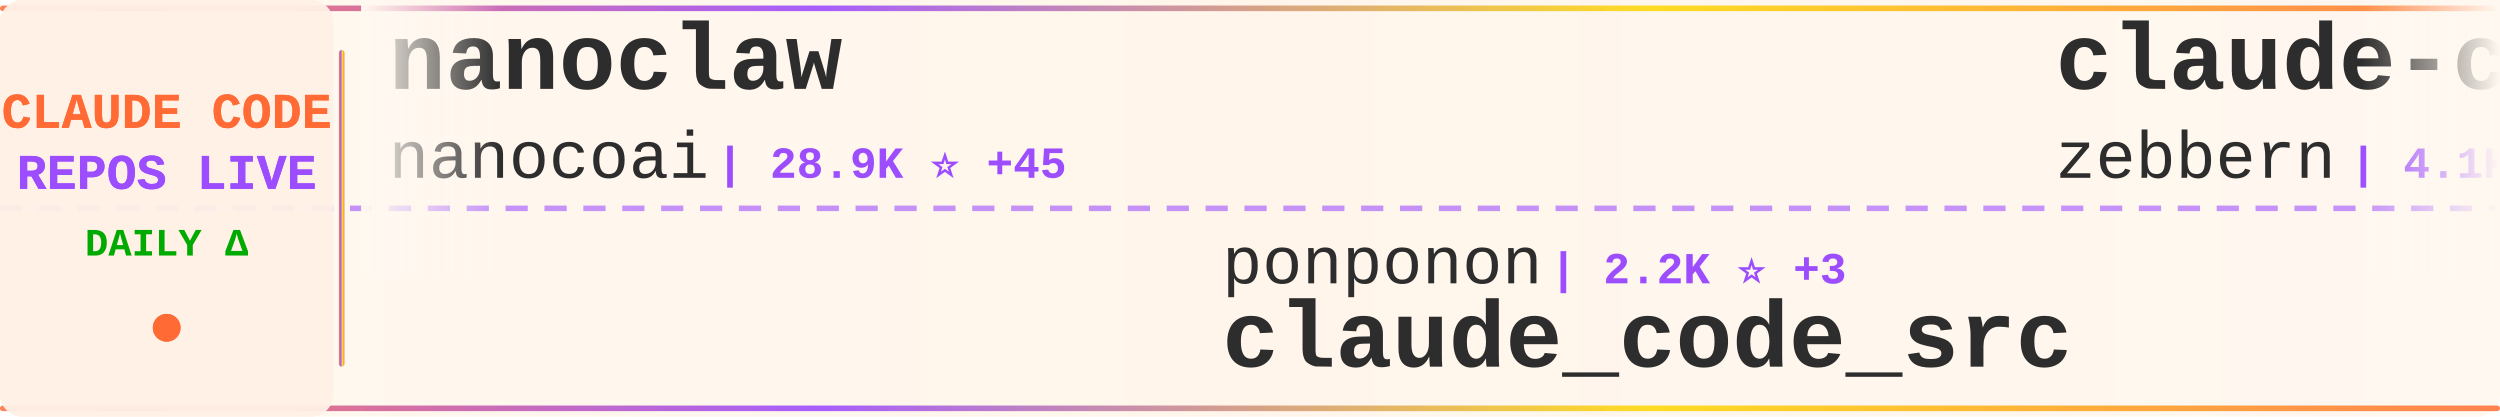
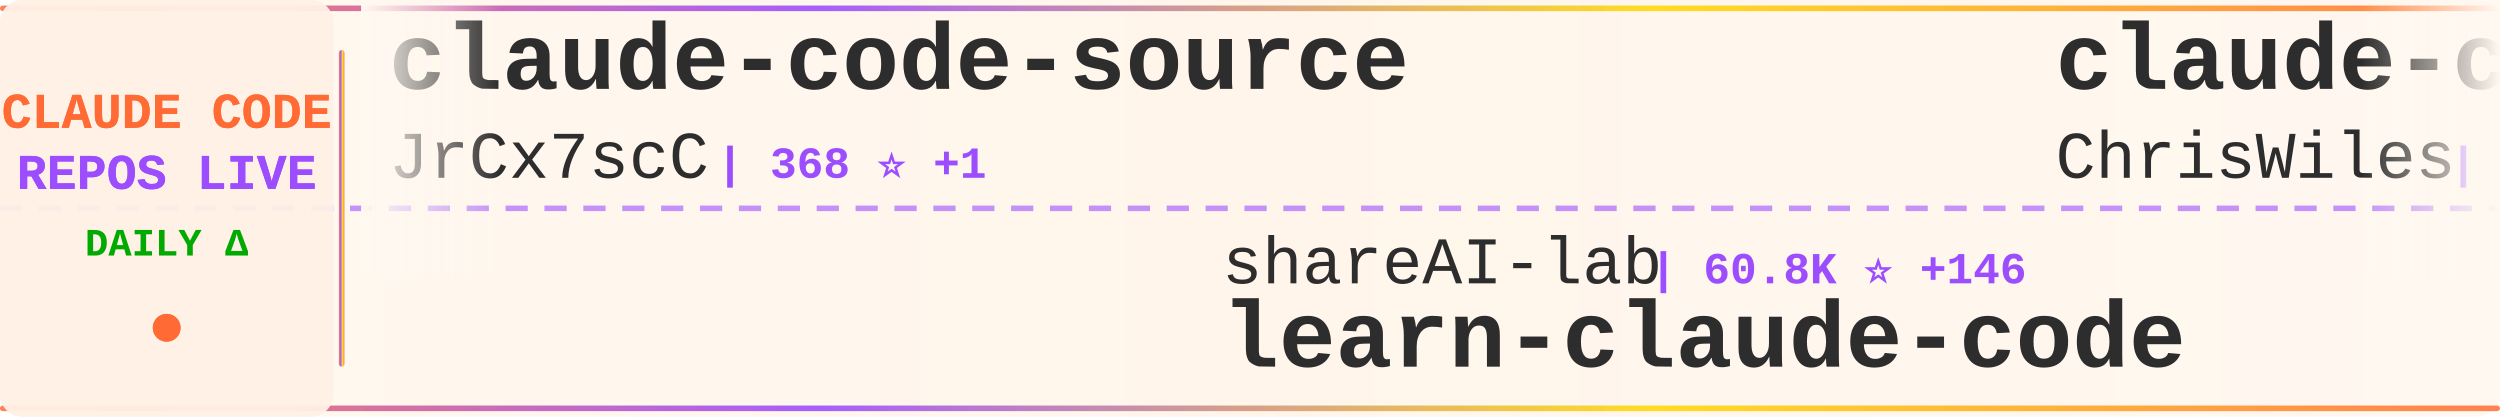
<svg xmlns="http://www.w3.org/2000/svg" width="900" height="150">
  <defs>
    <linearGradient id="tickerBg" x1="0%" y1="0%" x2="100%" y2="0%">
      <stop offset="0%" style="stop-color:#fff8f0;stop-opacity:0.98" />
      <stop offset="50%" style="stop-color:#fff5eb;stop-opacity:1" />
      <stop offset="100%" style="stop-color:#fff8f0;stop-opacity:0.98" />
    </linearGradient>
    <linearGradient id="borderGrad" x1="0%" y1="0%" x2="100%" y2="0%">
      <stop offset="0%" style="stop-color:#FF6B35;stop-opacity:0.85">
        <animate attributeName="stop-opacity" values="0.85;1;0.85" dur="2s" repeatCount="indefinite" />
      </stop>
      <stop offset="33%" style="stop-color:#9C4EFF;stop-opacity:0.9">
        <animate attributeName="stop-opacity" values="0.9;1;0.9" dur="2.2s" repeatCount="indefinite" />
      </stop>
      <stop offset="66%" style="stop-color:#FFD700;stop-opacity:0.85">
        <animate attributeName="stop-opacity" values="0.85;1;0.85" dur="1.8s" repeatCount="indefinite" />
      </stop>
      <stop offset="100%" style="stop-color:#FF6B35;stop-opacity:0.85">
        <animate attributeName="stop-opacity" values="0.85;1;0.85" dur="2s" repeatCount="indefinite" />
      </stop>
    </linearGradient>
    <filter id="textGlow">
      <feGaussianBlur stdDeviation="0.15" result="coloredBlur" />
      <feMerge>
        <feMergeNode in="coloredBlur" />
        <feMergeNode in="SourceGraphic" />
      </feMerge>
    </filter>
    <filter id="metricGlow">
      <feGaussianBlur stdDeviation="0.2" result="coloredBlur" />
      <feMerge>
        <feMergeNode in="coloredBlur" />
        <feMergeNode in="SourceGraphic" />
      </feMerge>
    </filter>
    <linearGradient id="leftFade" x1="0%" y1="0%" x2="100%" y2="0%">
      <stop offset="0%" style="stop-color:#fff8f0;stop-opacity:1" />
      <stop offset="100%" style="stop-color:#fff8f0;stop-opacity:0" />
    </linearGradient>
    <linearGradient id="rightFade" x1="0%" y1="0%" x2="100%" y2="0%">
      <stop offset="0%" style="stop-color:#fff8f0;stop-opacity:0" />
      <stop offset="100%" style="stop-color:#fff8f0;stop-opacity:1" />
    </linearGradient>
  </defs>
  <rect width="900" height="150" fill="url(#tickerBg)" rx="8" />
  <rect x="0" y="2" width="900" height="2" fill="url(#borderGrad)" rx="1" />
  <rect x="0" y="146" width="900" height="2" fill="url(#borderGrad)" rx="1" />
  <line x1="0" y1="75" x2="900" y2="75" stroke="#9C4EFF" stroke-width="2" stroke-dasharray="8 6" opacity="0.6" />
  <rect x="0" y="0" width="120" height="150" fill="#fff0e6" opacity="0.95" rx="8" />
  <text x="60" y="46" font-family="'Courier New', monospace" font-size="18" font-weight="bold" fill="#FF6B35" text-anchor="middle" filter="url(#textGlow)">
    CLAUDE CODE
  </text>
  <text x="60" y="68" font-family="'Courier New', monospace" font-size="18" font-weight="bold" fill="#9C4EFF" text-anchor="middle" filter="url(#textGlow)">
    REPOS LIVE
  </text>
  <text x="60" y="92" font-family="'Courier New', monospace" font-size="14" font-weight="bold" fill="#00aa00" text-anchor="middle">
    DAILY Δ
  </text>
  <circle cx="60" cy="118" r="5" fill="#FF6B35" filter="url(#metricGlow)">
    <animate attributeName="r" values="4;6;4" dur="1.5s" repeatCount="indefinite" />
    <animate attributeName="opacity" values="0.6;1;0.6" dur="1.5s" repeatCount="indefinite" />
  </circle>
  <rect x="122" y="18" width="2" height="114" fill="url(#borderGrad)" rx="1" />
  <clipPath id="tickerClip">
    <rect x="130" y="0" width="770" height="150" />
  </clipPath>
  <g clip-path="url(#tickerClip)">
    <g id="tickerItems">
      <animateTransform attributeName="transform" attributeType="XML" type="translate" from="0 0" to="-3000 0" dur="54s" repeatCount="indefinite" />
      <g transform="translate(0, 0)">
-         <text x="140" y="32" font-family="'Courier New', monospace" font-size="34" font-weight="bold" fill="#2d2d2d">nanoclaw</text>
-         <text x="140" y="64" font-family="'Courier New', monospace" font-size="24" font-weight="normal" fill="#2d2d2d" opacity="1.0">nanocoai</text>
-         <text x="258" y="64" font-family="'Courier New', monospace" font-size="16" font-weight="bold" fill="#9C4EFF"> | 28.9K ⭐ +45</text>
+         <text x="140" y="32" font-family="'Courier New', monospace" font-size="34" font-weight="bold" fill="#2d2d2d">claude-code-source</text>
+         <text x="140" y="64" font-family="'Courier New', monospace" font-size="24" font-weight="normal" fill="#2d2d2d" opacity="1.0">JrCx7scC</text>
+         <text x="258" y="64" font-family="'Courier New', monospace" font-size="16" font-weight="bold" fill="#9C4EFF"> | 368 ⭐ +1</text>
      </g>
      <g transform="translate(300, 0)">
+         <text x="140" y="102" font-family="'Courier New', monospace" font-size="24" font-weight="normal" fill="#2d2d2d" opacity="1.0">shareAI-lab</text>
+         <text x="294" y="102" font-family="'Courier New', monospace" font-size="16" font-weight="bold" fill="#9C4EFF"> | 60.8K ⭐ +146</text>
+         <text x="140" y="132" font-family="'Courier New', monospace" font-size="34" font-weight="bold" fill="#2d2d2d">learn-claude-code</text>
+       </g>
+       <g transform="translate(600, 0)">
+         <text x="140" y="32" font-family="'Courier New', monospace" font-size="34" font-weight="bold" fill="#2d2d2d">claude-code-showcase</text>
+         <text x="140" y="64" font-family="'Courier New', monospace" font-size="24" font-weight="normal" fill="#2d2d2d" opacity="1.0">ChrisWiles</text>
+         <text x="282" y="64" font-family="'Courier New', monospace" font-size="16" font-weight="bold" fill="#9C4EFF"> | 5.9K ⭐ +2</text>
+       </g>
+       <g transform="translate(900, 0)">
        <text x="140" y="102" font-family="'Courier New', monospace" font-size="24" font-weight="normal" fill="#2d2d2d" opacity="1.0">ponponon</text>
        <text x="258" y="102" font-family="'Courier New', monospace" font-size="16" font-weight="bold" fill="#9C4EFF"> | 2.2K ⭐ +3</text>
        <text x="140" y="132" font-family="'Courier New', monospace" font-size="34" font-weight="bold" fill="#2d2d2d">claude_code_src</text>
      </g>
-       <g transform="translate(600, 0)">
-         <text x="140" y="32" font-family="'Courier New', monospace" font-size="34" font-weight="bold" fill="#2d2d2d">claude-code-guide</text>
-         <text x="140" y="64" font-family="'Courier New', monospace" font-size="24" font-weight="normal" fill="#2d2d2d" opacity="1.0">zebbern</text>
-         <text x="246" y="64" font-family="'Courier New', monospace" font-size="16" font-weight="bold" fill="#9C4EFF"> | 4.1K ⭐ +1</text>
-       </g>
-       <g transform="translate(900, 0)">
-         <text x="140" y="102" font-family="'Courier New', monospace" font-size="24" font-weight="normal" fill="#2d2d2d" opacity="1.0">guanshan</text>
-         <text x="258" y="102" font-family="'Courier New', monospace" font-size="16" font-weight="bold" fill="#9C4EFF"> | 59 ⭐</text>
-         <text x="140" y="132" font-family="'Courier New', monospace" font-size="34" font-weight="bold" fill="#2d2d2d">ClaudeCode</text>
-       </g>
      <g transform="translate(1200, 0)">
-         <text x="140" y="32" font-family="'Courier New', monospace" font-size="34" font-weight="bold" fill="#2d2d2d">claude-code-book</text>
-         <text x="140" y="64" font-family="'Courier New', monospace" font-size="24" font-weight="normal" fill="#2d2d2d" opacity="1.0">lintsinghua</text>
-         <text x="294" y="64" font-family="'Courier New', monospace" font-size="16" font-weight="bold" fill="#9C4EFF"> | 3.3K ⭐ +9</text>
+         <text x="140" y="32" font-family="'Courier New', monospace" font-size="34" font-weight="bold" fill="#2d2d2d">ralph</text>
+         <text x="140" y="64" font-family="'Courier New', monospace" font-size="24" font-weight="normal" fill="#2d2d2d" opacity="1.0">snarktank</text>
+         <text x="270" y="64" font-family="'Courier New', monospace" font-size="16" font-weight="bold" fill="#9C4EFF"> | 19.1K ⭐ +28</text>
      </g>
      <g transform="translate(1500, 0)">
-         <text x="140" y="102" font-family="'Courier New', monospace" font-size="24" font-weight="normal" fill="#2d2d2d" opacity="1.0">FlorianBruniaux</text>
-         <text x="342" y="102" font-family="'Courier New', monospace" font-size="16" font-weight="bold" fill="#9C4EFF"> | 4.3K ⭐ +13</text>
-         <text x="140" y="132" font-family="'Courier New', monospace" font-size="34" font-weight="bold" fill="#2d2d2d">claude-code-ultimate-gui...</text>
+         <text x="140" y="102" font-family="'Courier New', monospace" font-size="24" font-weight="normal" fill="#2d2d2d" opacity="1.0">anthropics</text>
+         <text x="282" y="102" font-family="'Courier New', monospace" font-size="16" font-weight="bold" fill="#9C4EFF"> | 135.6K ⭐ +918</text>
+         <text x="140" y="132" font-family="'Courier New', monospace" font-size="34" font-weight="bold" fill="#2d2d2d">skills</text>
      </g>
      <g transform="translate(1800, 0)">
-         <text x="140" y="32" font-family="'Courier New', monospace" font-size="34" font-weight="bold" fill="#2d2d2d">claude-code-source</text>
-         <text x="140" y="64" font-family="'Courier New', monospace" font-size="24" font-weight="normal" fill="#2d2d2d" opacity="1.0">hangsman</text>
-         <text x="258" y="64" font-family="'Courier New', monospace" font-size="16" font-weight="bold" fill="#9C4EFF"> | 778 ⭐</text>
+         <text x="140" y="32" font-family="'Courier New', monospace" font-size="34" font-weight="bold" fill="#2d2d2d">claude-task-master</text>
+         <text x="140" y="64" font-family="'Courier New', monospace" font-size="24" font-weight="normal" fill="#2d2d2d" opacity="1.0">eyaltoledano</text>
+         <text x="306" y="64" font-family="'Courier New', monospace" font-size="16" font-weight="bold" fill="#9C4EFF"> | 27.2K ⭐ +8</text>
      </g>
      <g transform="translate(2100, 0)">
-         <text x="140" y="102" font-family="'Courier New', monospace" font-size="24" font-weight="normal" fill="#2d2d2d" opacity="1.0">ghuntley</text>
-         <text x="258" y="102" font-family="'Courier New', monospace" font-size="16" font-weight="bold" fill="#9C4EFF"> | 977 ⭐</text>
-         <text x="140" y="132" font-family="'Courier New', monospace" font-size="34" font-weight="bold" fill="#2d2d2d">claude-code-source-code-...</text>
+         <text x="140" y="102" font-family="'Courier New', monospace" font-size="24" font-weight="normal" fill="#2d2d2d" opacity="1.0">OneRedOak</text>
+         <text x="270" y="102" font-family="'Courier New', monospace" font-size="16" font-weight="bold" fill="#9C4EFF"> | 3.8K ⭐ +3</text>
+         <text x="140" y="132" font-family="'Courier New', monospace" font-size="34" font-weight="bold" fill="#2d2d2d">claude-code-workflows</text>
      </g>
      <g transform="translate(2400, 0)">
-         <text x="140" y="32" font-family="'Courier New', monospace" font-size="34" font-weight="bold" fill="#2d2d2d">claude-code-webui</text>
-         <text x="140" y="64" font-family="'Courier New', monospace" font-size="24" font-weight="normal" fill="#2d2d2d" opacity="1.0">sugyan</text>
-         <text x="234" y="64" font-family="'Courier New', monospace" font-size="16" font-weight="bold" fill="#9C4EFF"> | 1.1K ⭐</text>
+         <text x="140" y="32" font-family="'Courier New', monospace" font-size="34" font-weight="bold" fill="#2d2d2d">awesome-claude-code-suba...</text>
+         <text x="140" y="64" font-family="'Courier New', monospace" font-size="24" font-weight="normal" fill="#2d2d2d" opacity="1.0">VoltAgent</text>
+         <text x="270" y="64" font-family="'Courier New', monospace" font-size="16" font-weight="bold" fill="#9C4EFF"> | 19.9K ⭐ +74</text>
      </g>
      <g transform="translate(2700, 0)">
-         <text x="140" y="102" font-family="'Courier New', monospace" font-size="24" font-weight="normal" fill="#2d2d2d" opacity="1.0">AprilNEA</text>
-         <text x="258" y="102" font-family="'Courier New', monospace" font-size="16" font-weight="bold" fill="#9C4EFF"> | 381 ⭐ +2</text>
-         <text x="140" y="132" font-family="'Courier New', monospace" font-size="34" font-weight="bold" fill="#2d2d2d">claude-code-source</text>
+         <text x="140" y="102" font-family="'Courier New', monospace" font-size="24" font-weight="normal" fill="#2d2d2d" opacity="1.0">oboard</text>
+         <text x="234" y="102" font-family="'Courier New', monospace" font-size="16" font-weight="bold" fill="#9C4EFF"> | 3.1K ⭐ +3</text>
+         <text x="140" y="132" font-family="'Courier New', monospace" font-size="34" font-weight="bold" fill="#2d2d2d">claude-code-rev</text>
      </g>
      <g transform="translate(3000, 0)">
-         <text x="140" y="32" font-family="'Courier New', monospace" font-size="34" font-weight="bold" fill="#2d2d2d">nanoclaw</text>
-         <text x="140" y="64" font-family="'Courier New', monospace" font-size="24" font-weight="normal" fill="#2d2d2d" opacity="1.0">nanocoai</text>
-         <text x="258" y="64" font-family="'Courier New', monospace" font-size="16" font-weight="bold" fill="#9C4EFF"> | 28.9K ⭐ +45</text>
+         <text x="140" y="32" font-family="'Courier New', monospace" font-size="34" font-weight="bold" fill="#2d2d2d">claude-code-source</text>
+         <text x="140" y="64" font-family="'Courier New', monospace" font-size="24" font-weight="normal" fill="#2d2d2d" opacity="1.0">JrCx7scC</text>
+         <text x="258" y="64" font-family="'Courier New', monospace" font-size="16" font-weight="bold" fill="#9C4EFF"> | 368 ⭐ +1</text>
      </g>
      <g transform="translate(3300, 0)">
+         <text x="140" y="102" font-family="'Courier New', monospace" font-size="24" font-weight="normal" fill="#2d2d2d" opacity="1.0">shareAI-lab</text>
+         <text x="294" y="102" font-family="'Courier New', monospace" font-size="16" font-weight="bold" fill="#9C4EFF"> | 60.8K ⭐ +146</text>
+         <text x="140" y="132" font-family="'Courier New', monospace" font-size="34" font-weight="bold" fill="#2d2d2d">learn-claude-code</text>
+       </g>
+       <g transform="translate(3600, 0)">
+         <text x="140" y="32" font-family="'Courier New', monospace" font-size="34" font-weight="bold" fill="#2d2d2d">claude-code-showcase</text>
+         <text x="140" y="64" font-family="'Courier New', monospace" font-size="24" font-weight="normal" fill="#2d2d2d" opacity="1.0">ChrisWiles</text>
+         <text x="282" y="64" font-family="'Courier New', monospace" font-size="16" font-weight="bold" fill="#9C4EFF"> | 5.9K ⭐ +2</text>
+       </g>
+       <g transform="translate(3900, 0)">
        <text x="140" y="102" font-family="'Courier New', monospace" font-size="24" font-weight="normal" fill="#2d2d2d" opacity="1.0">ponponon</text>
        <text x="258" y="102" font-family="'Courier New', monospace" font-size="16" font-weight="bold" fill="#9C4EFF"> | 2.2K ⭐ +3</text>
        <text x="140" y="132" font-family="'Courier New', monospace" font-size="34" font-weight="bold" fill="#2d2d2d">claude_code_src</text>
-       </g>
-       <g transform="translate(3600, 0)">
-         <text x="140" y="32" font-family="'Courier New', monospace" font-size="34" font-weight="bold" fill="#2d2d2d">claude-code-guide</text>
-         <text x="140" y="64" font-family="'Courier New', monospace" font-size="24" font-weight="normal" fill="#2d2d2d" opacity="1.0">zebbern</text>
-         <text x="246" y="64" font-family="'Courier New', monospace" font-size="16" font-weight="bold" fill="#9C4EFF"> | 4.1K ⭐ +1</text>
-       </g>
-       <g transform="translate(3900, 0)">
-         <text x="140" y="102" font-family="'Courier New', monospace" font-size="24" font-weight="normal" fill="#2d2d2d" opacity="1.0">guanshan</text>
-         <text x="258" y="102" font-family="'Courier New', monospace" font-size="16" font-weight="bold" fill="#9C4EFF"> | 59 ⭐</text>
-         <text x="140" y="132" font-family="'Courier New', monospace" font-size="34" font-weight="bold" fill="#2d2d2d">ClaudeCode</text>
      </g>
    </g>
  </g>
  <rect x="130" y="0" width="50" height="100" fill="url(#leftFade)" />
  <rect x="850" y="0" width="50" height="100" fill="url(#rightFade)" />
</svg>
